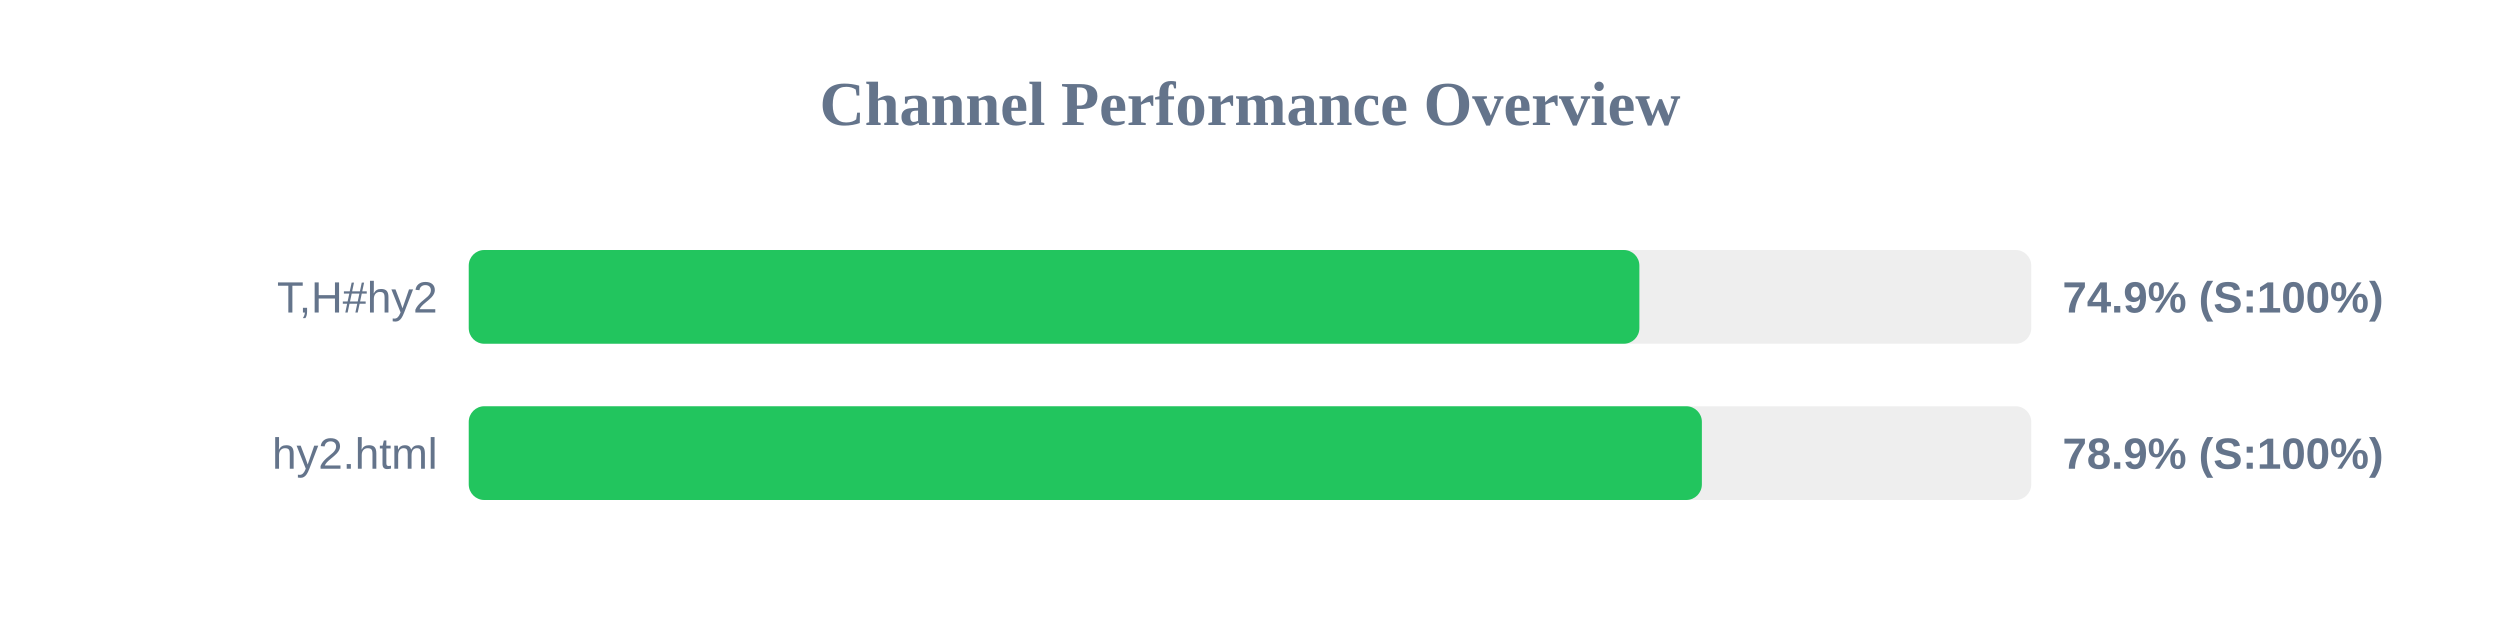
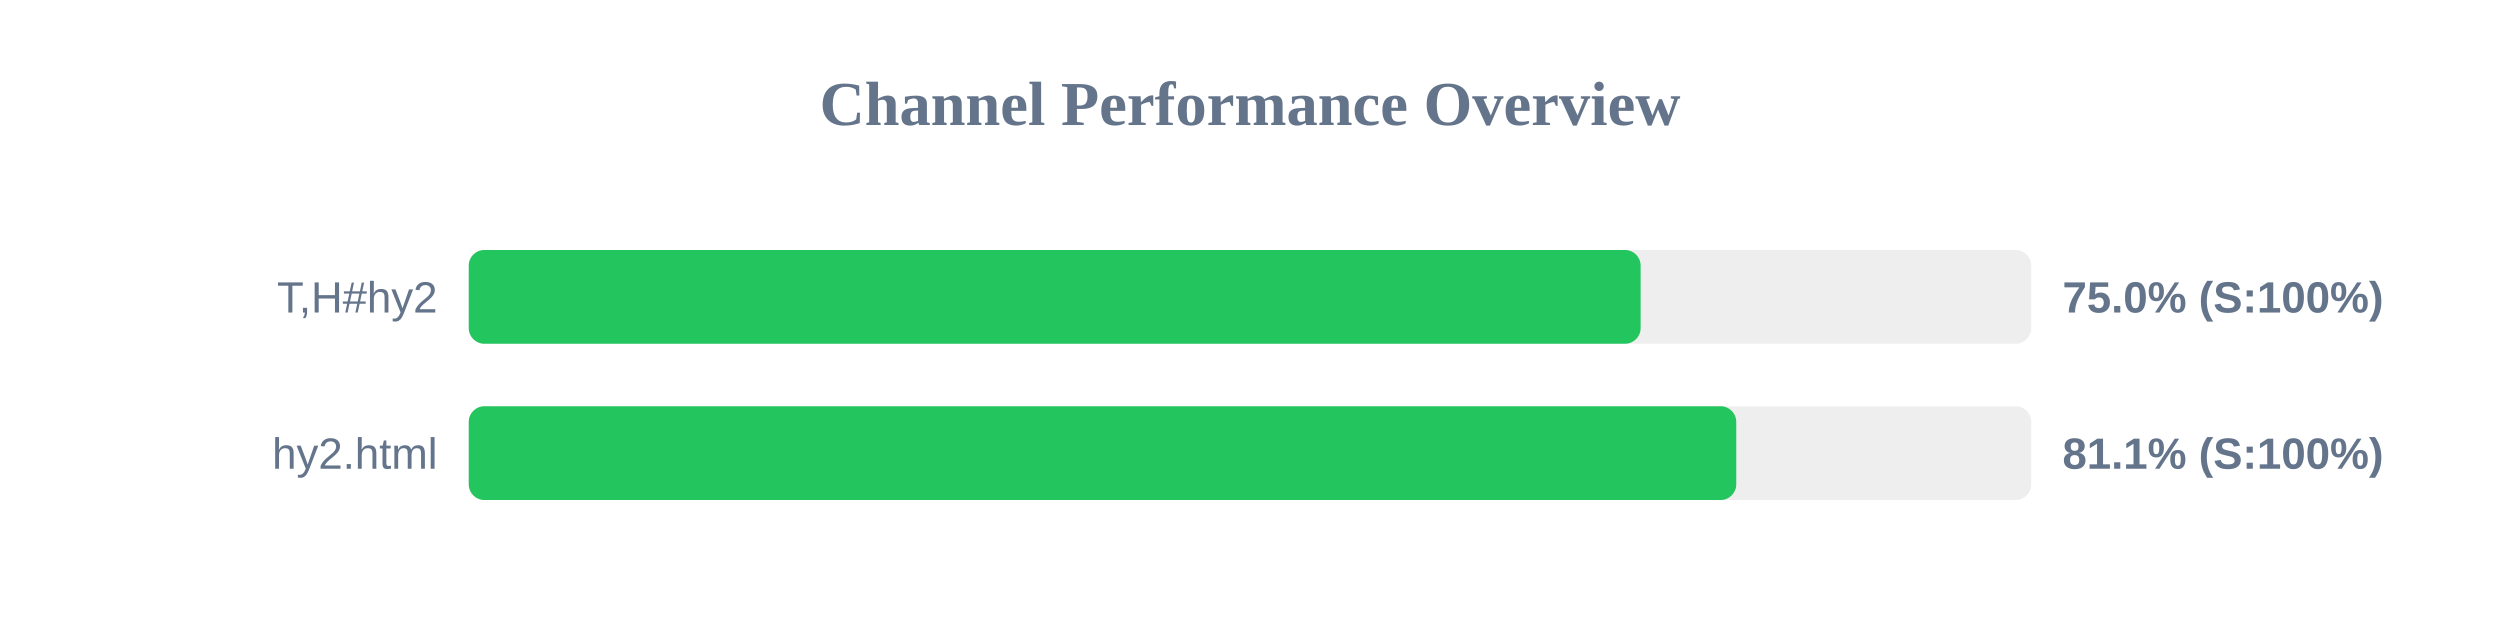
<svg xmlns="http://www.w3.org/2000/svg" width="800" height="200" version="1.1">
  <style>
        .row { font: 14px Arial; fill: #64748b; }
        .score { font: bold 14px Arial; fill: #64748b; }
    </style>
  <text x="400" y="40" text-anchor="middle" font-size="20px" font-weight="bold" fill="#64748b">Channel Performance Overview</text>
  <rect x="150" y="80" width="500" height="30" fill="#eee" rx="5" />
-   <rect x="150" y="80" width="374.6" height="30" fill="#22c55e" rx="5" />
+   <rect x="150" y="80" width="375.0" height="30" fill="#22c55e" rx="5" />
  <text x="140" y="100" text-anchor="end" class="row">T,H#hy2</text>
-   <text x="660" y="100" text-anchor="start" class="score">74.9% (S:100%)</text>
+   <text x="660" y="100" text-anchor="start" class="score">75.0% (S:100%)</text>
  <rect x="150" y="130" width="500" height="30" fill="#eee" rx="5" />
-   <rect x="150" y="130" width="394.6" height="30" fill="#22c55e" rx="5" />
+   <rect x="150" y="130" width="405.6" height="30" fill="#22c55e" rx="5" />
  <text x="140" y="150" text-anchor="end" class="row">hy2.html</text>
-   <text x="660" y="150" text-anchor="start" class="score">78.9% (S:100%)</text>
+   <text x="660" y="150" text-anchor="start" class="score">81.1% (S:100%)</text>
</svg>
